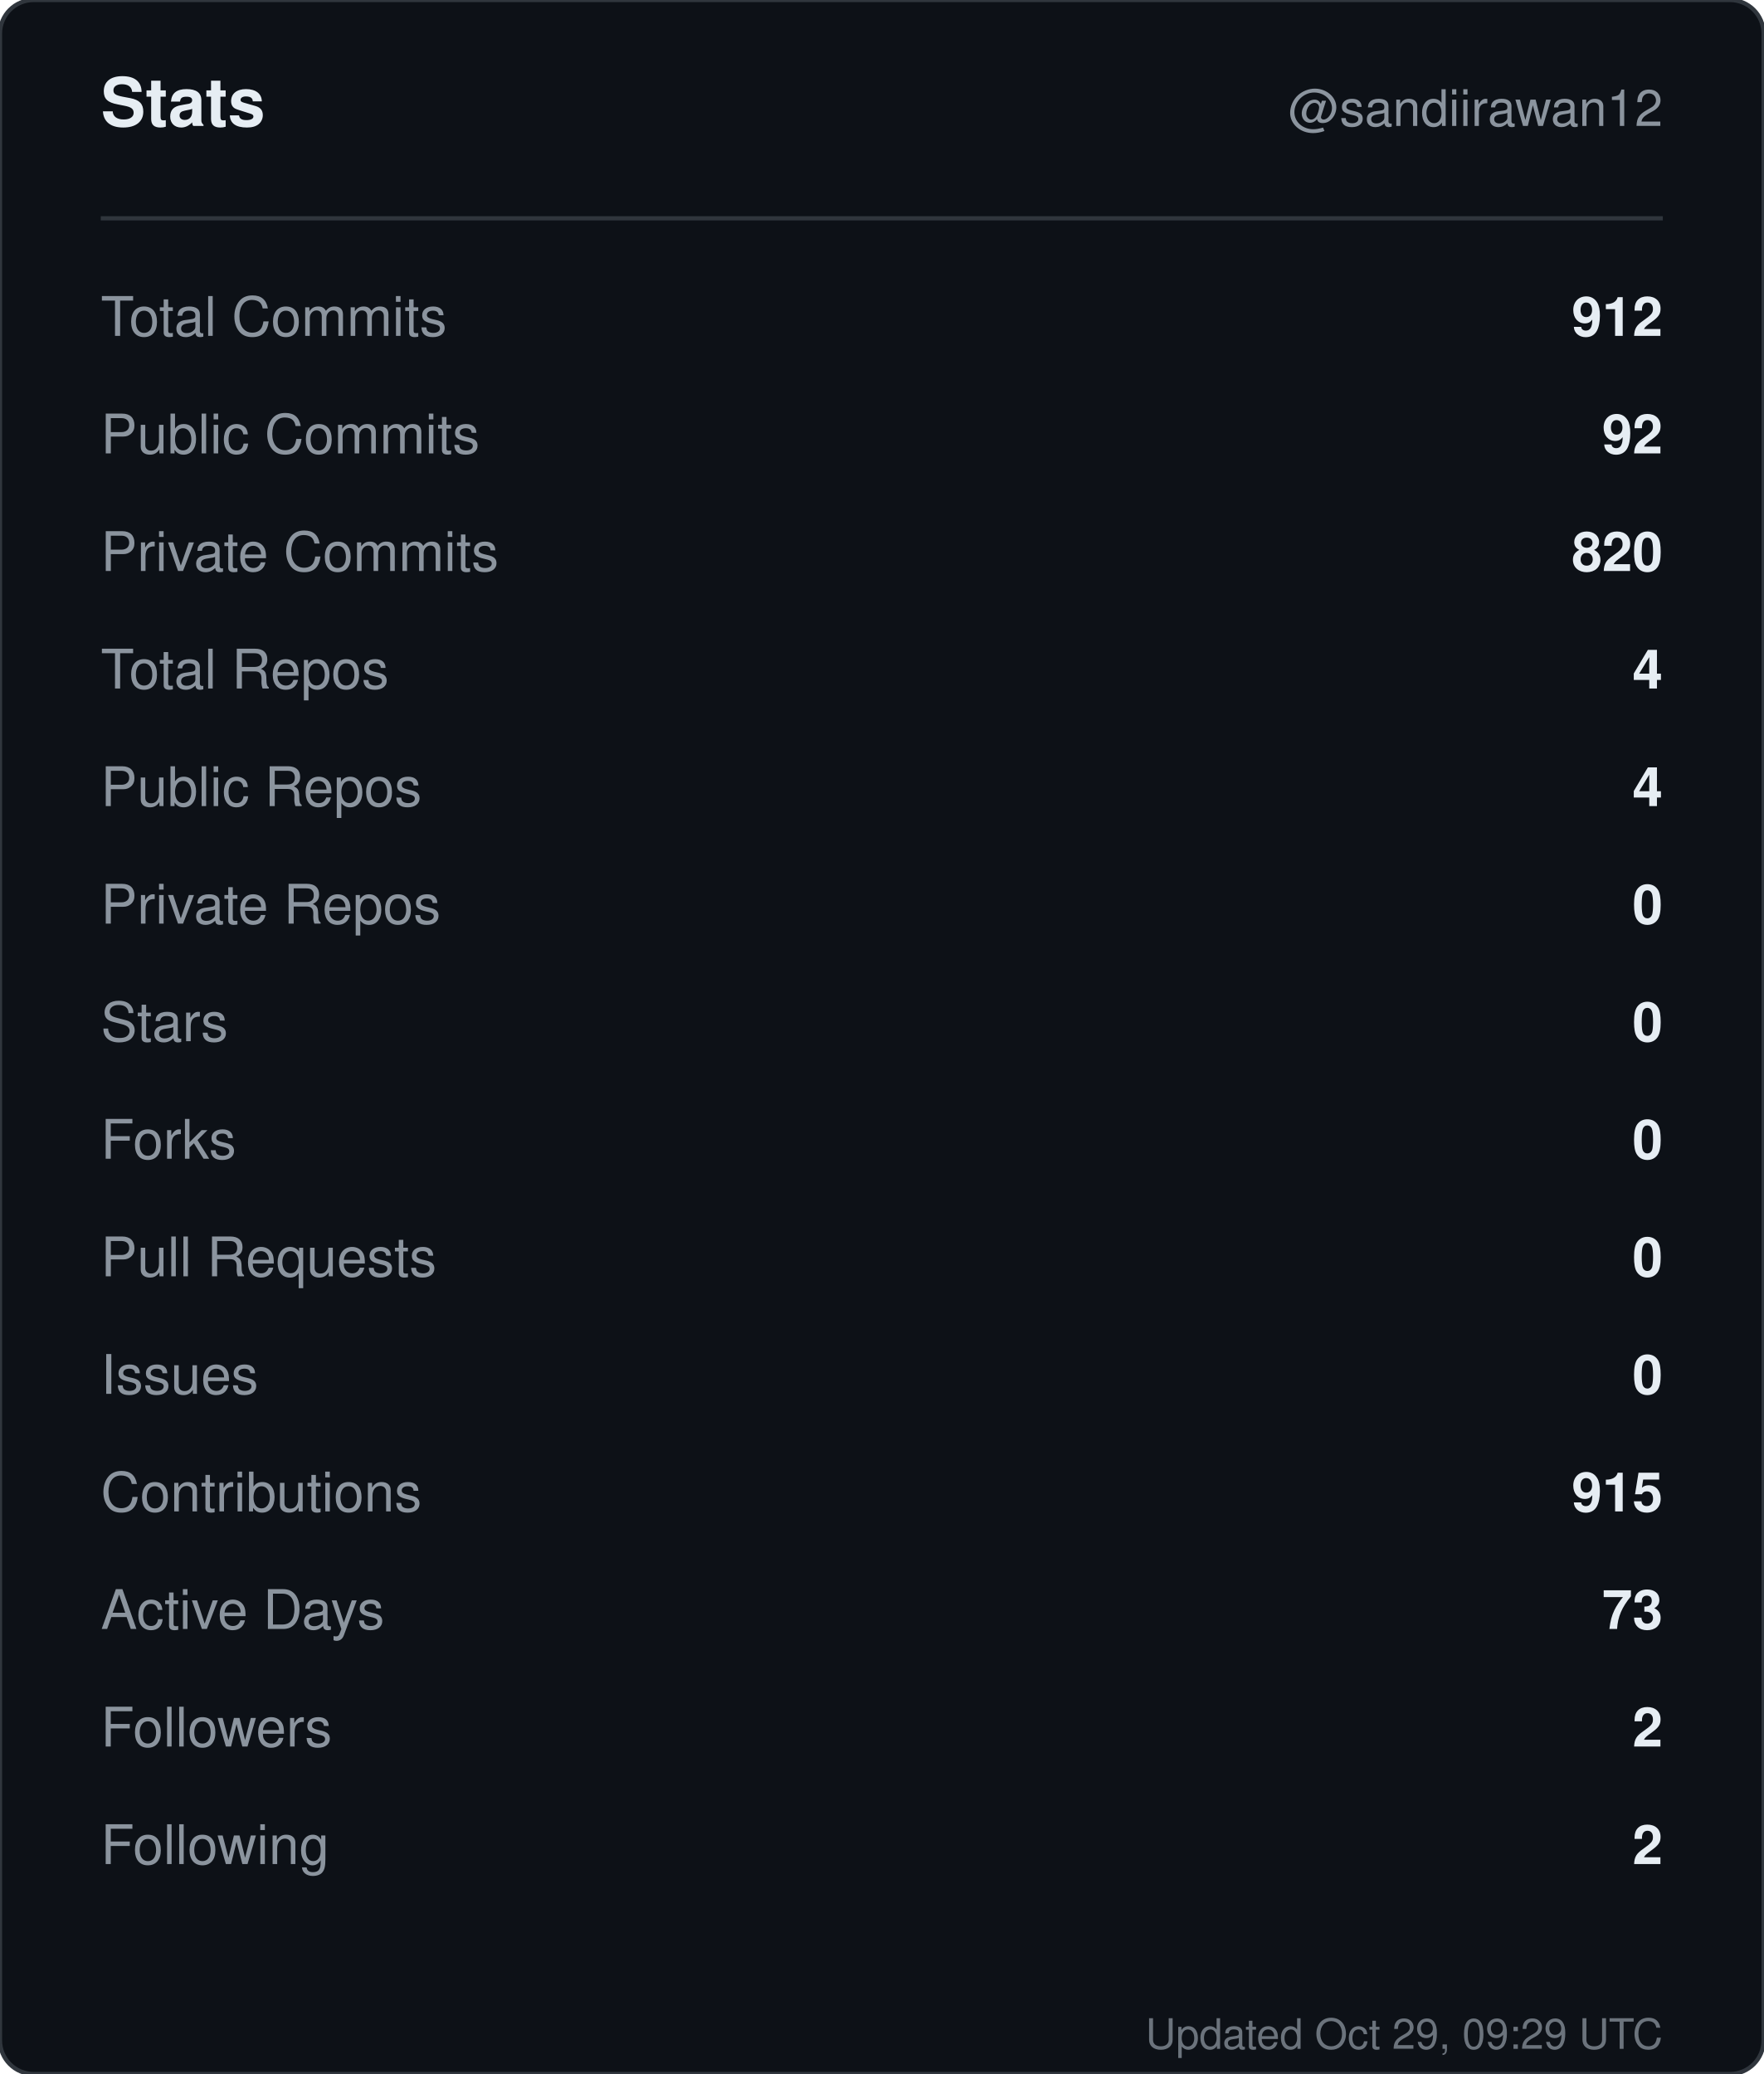
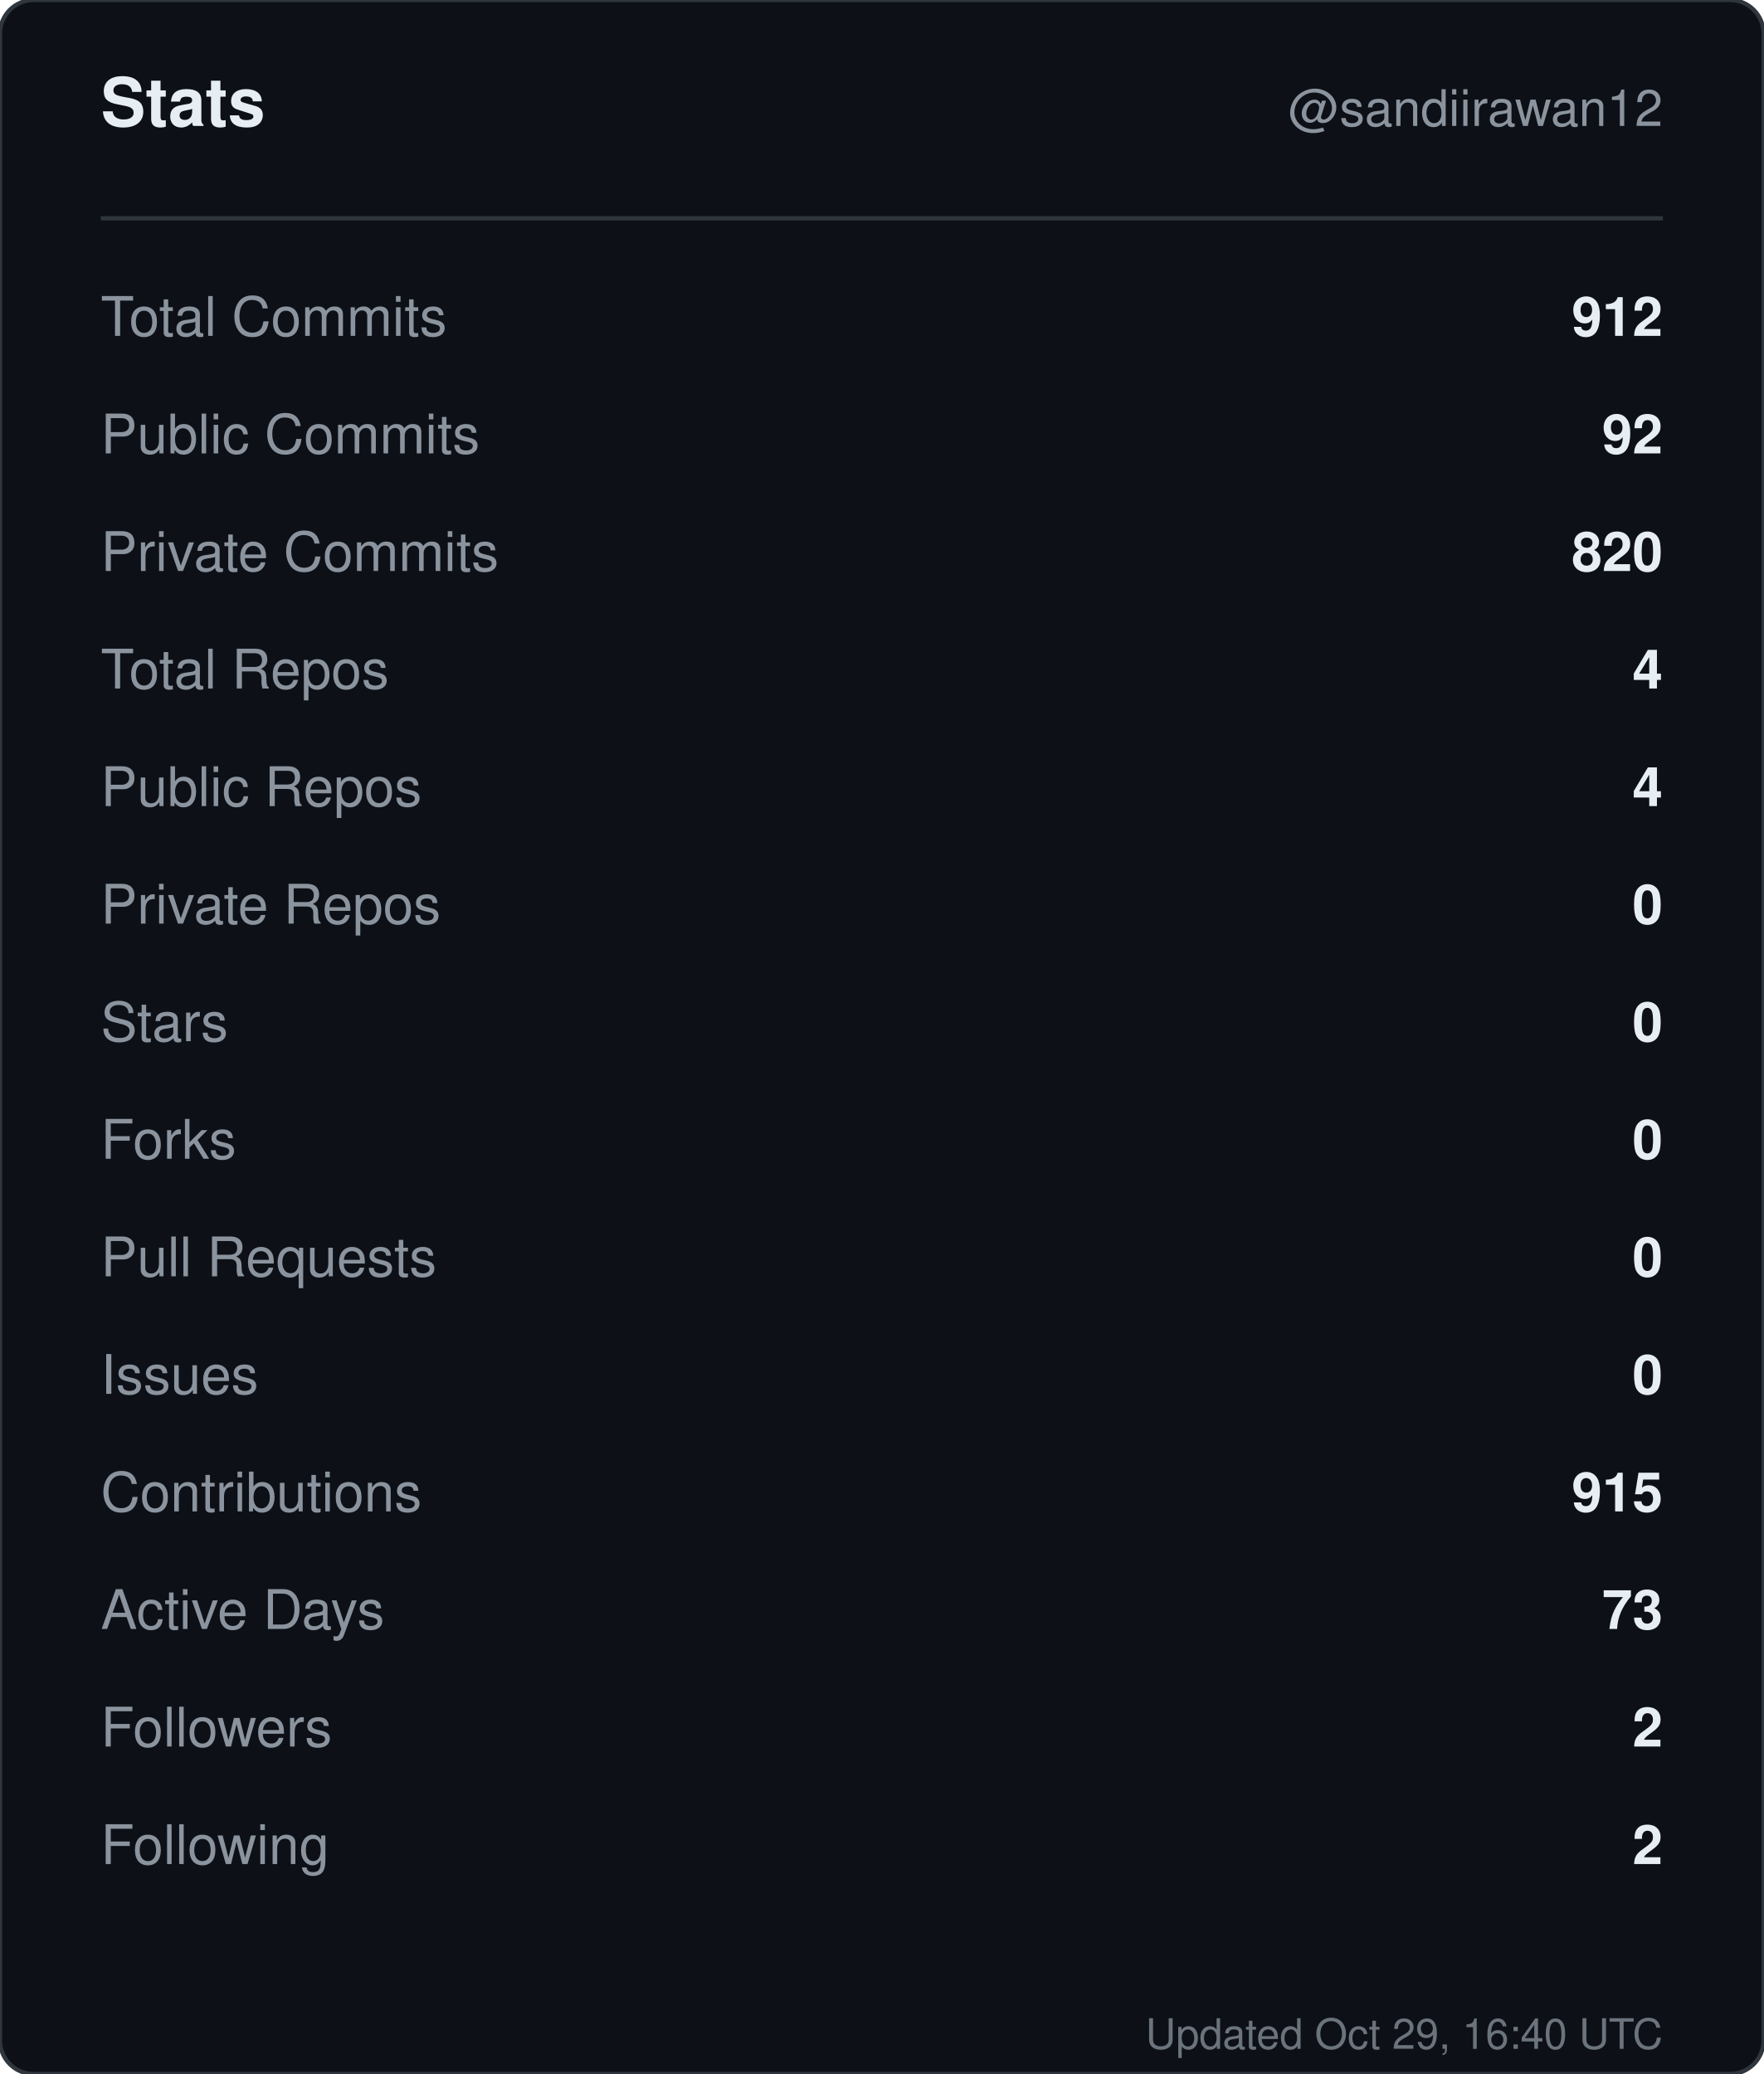
<svg xmlns="http://www.w3.org/2000/svg" width="420" height="494" viewBox="0 0 420 494" role="img" aria-label="Stats for sandiirawan12">
  <rect width="420" height="494" rx="8" fill="#0d1117" stroke="#30363d" />
  <g font-family="-apple-system, BlinkMacSystemFont, Segoe UI, Helvetica, Arial, sans-serif">
    <text x="24" y="30" fill="#e6edf3" font-size="16" font-weight="700">Stats</text>
    <text x="396" y="30" fill="#8b949e" font-size="12" text-anchor="end">@sandiirawan12</text>
    <line x1="24" y1="52" x2="396" y2="52" stroke="#30363d" />
    <text x="24" y="80" fill="#8b949e" font-size="13">Total Commits</text>
    <text x="396" y="80" fill="#e6edf3" font-size="13" font-weight="600" text-anchor="end">912</text>
    <text x="24" y="108" fill="#8b949e" font-size="13">Public Commits</text>
    <text x="396" y="108" fill="#e6edf3" font-size="13" font-weight="600" text-anchor="end">92</text>
    <text x="24" y="136" fill="#8b949e" font-size="13">Private Commits</text>
    <text x="396" y="136" fill="#e6edf3" font-size="13" font-weight="600" text-anchor="end">820</text>
    <text x="24" y="164" fill="#8b949e" font-size="13">Total Repos</text>
    <text x="396" y="164" fill="#e6edf3" font-size="13" font-weight="600" text-anchor="end">4</text>
    <text x="24" y="192" fill="#8b949e" font-size="13">Public Repos</text>
    <text x="396" y="192" fill="#e6edf3" font-size="13" font-weight="600" text-anchor="end">4</text>
    <text x="24" y="220" fill="#8b949e" font-size="13">Private Repos</text>
    <text x="396" y="220" fill="#e6edf3" font-size="13" font-weight="600" text-anchor="end">0</text>
    <text x="24" y="248" fill="#8b949e" font-size="13">Stars</text>
    <text x="396" y="248" fill="#e6edf3" font-size="13" font-weight="600" text-anchor="end">0</text>
    <text x="24" y="276" fill="#8b949e" font-size="13">Forks</text>
    <text x="396" y="276" fill="#e6edf3" font-size="13" font-weight="600" text-anchor="end">0</text>
    <text x="24" y="304" fill="#8b949e" font-size="13">Pull Requests</text>
    <text x="396" y="304" fill="#e6edf3" font-size="13" font-weight="600" text-anchor="end">0</text>
    <text x="24" y="332" fill="#8b949e" font-size="13">Issues</text>
    <text x="396" y="332" fill="#e6edf3" font-size="13" font-weight="600" text-anchor="end">0</text>
    <text x="24" y="360" fill="#8b949e" font-size="13">Contributions</text>
    <text x="396" y="360" fill="#e6edf3" font-size="13" font-weight="600" text-anchor="end">915</text>
    <text x="24" y="388" fill="#8b949e" font-size="13">Active Days</text>
    <text x="396" y="388" fill="#e6edf3" font-size="13" font-weight="600" text-anchor="end">73</text>
    <text x="24" y="416" fill="#8b949e" font-size="13">Followers</text>
    <text x="396" y="416" fill="#e6edf3" font-size="13" font-weight="600" text-anchor="end">2</text>
    <text x="24" y="444" fill="#8b949e" font-size="13">Following</text>
    <text x="396" y="444" fill="#e6edf3" font-size="13" font-weight="600" text-anchor="end">2</text>
-     <text x="396" y="488" fill="#8b949e" font-size="10" text-anchor="end" opacity="0.75">Updated Oct 29, 09:29 UTC</text>
+     <text x="396" y="488" fill="#8b949e" font-size="10" text-anchor="end" opacity="0.75">Updated Oct 29, 16:40 UTC</text>
  </g>
</svg>
